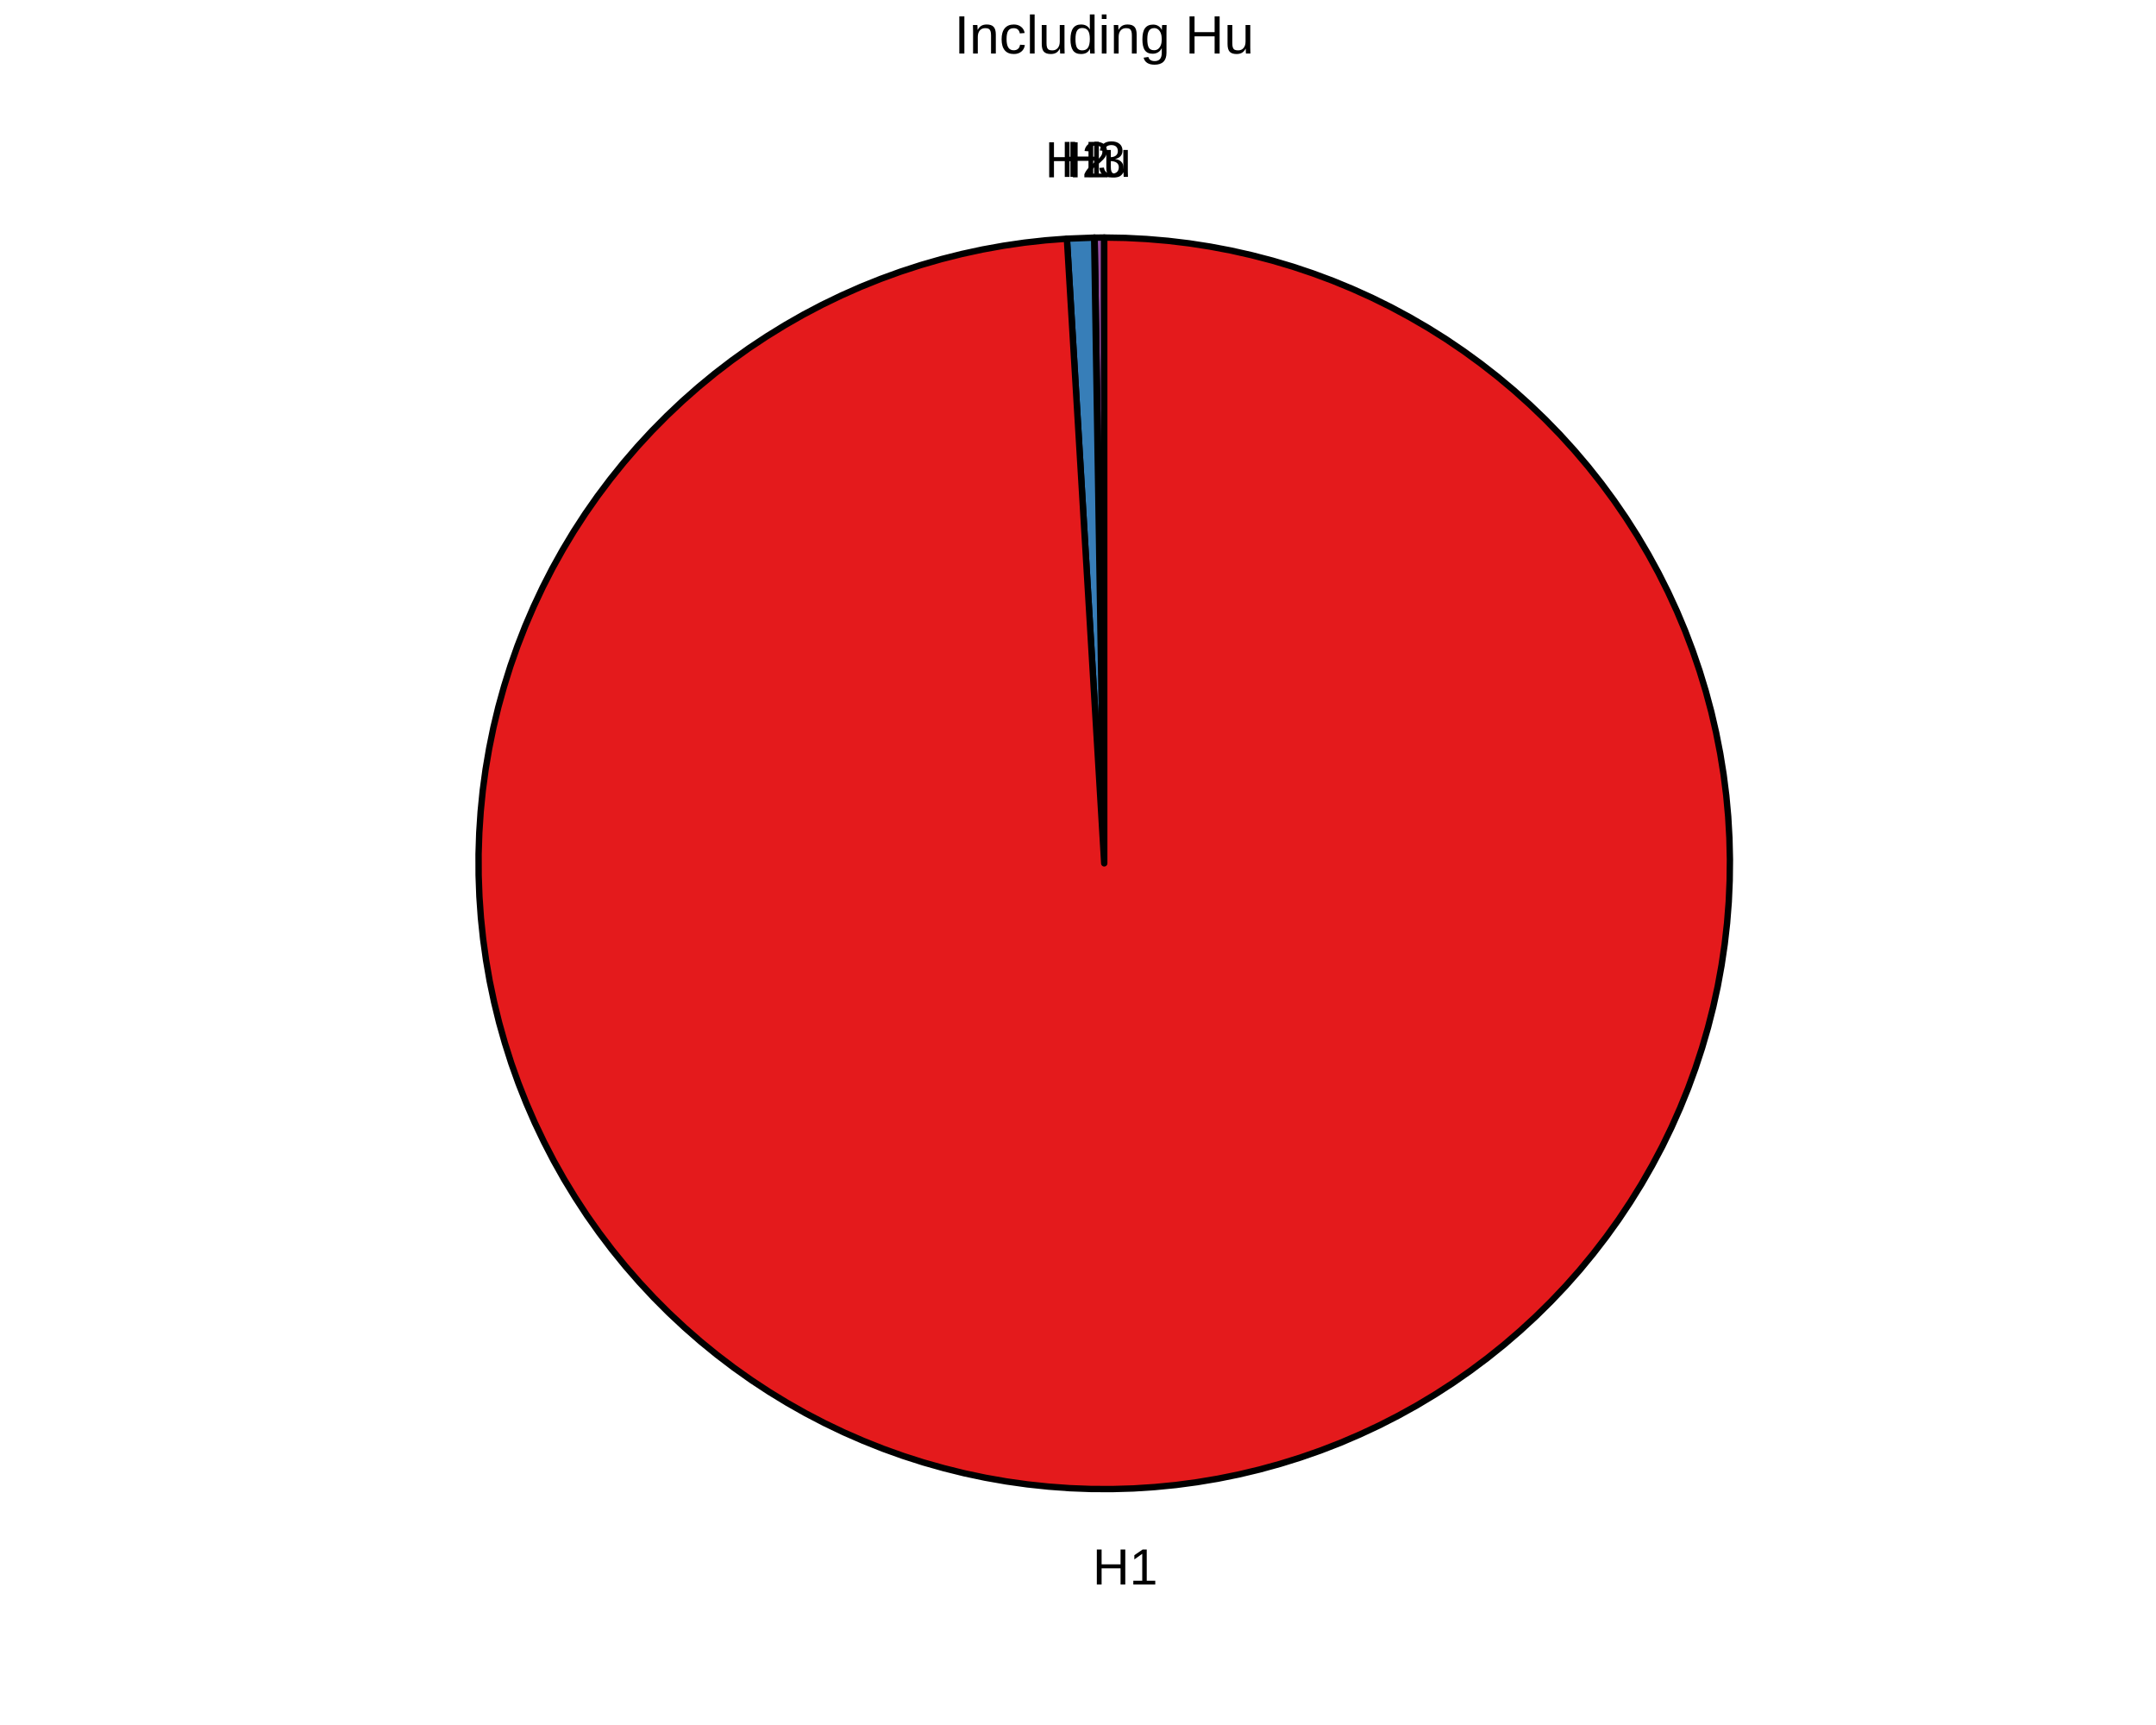
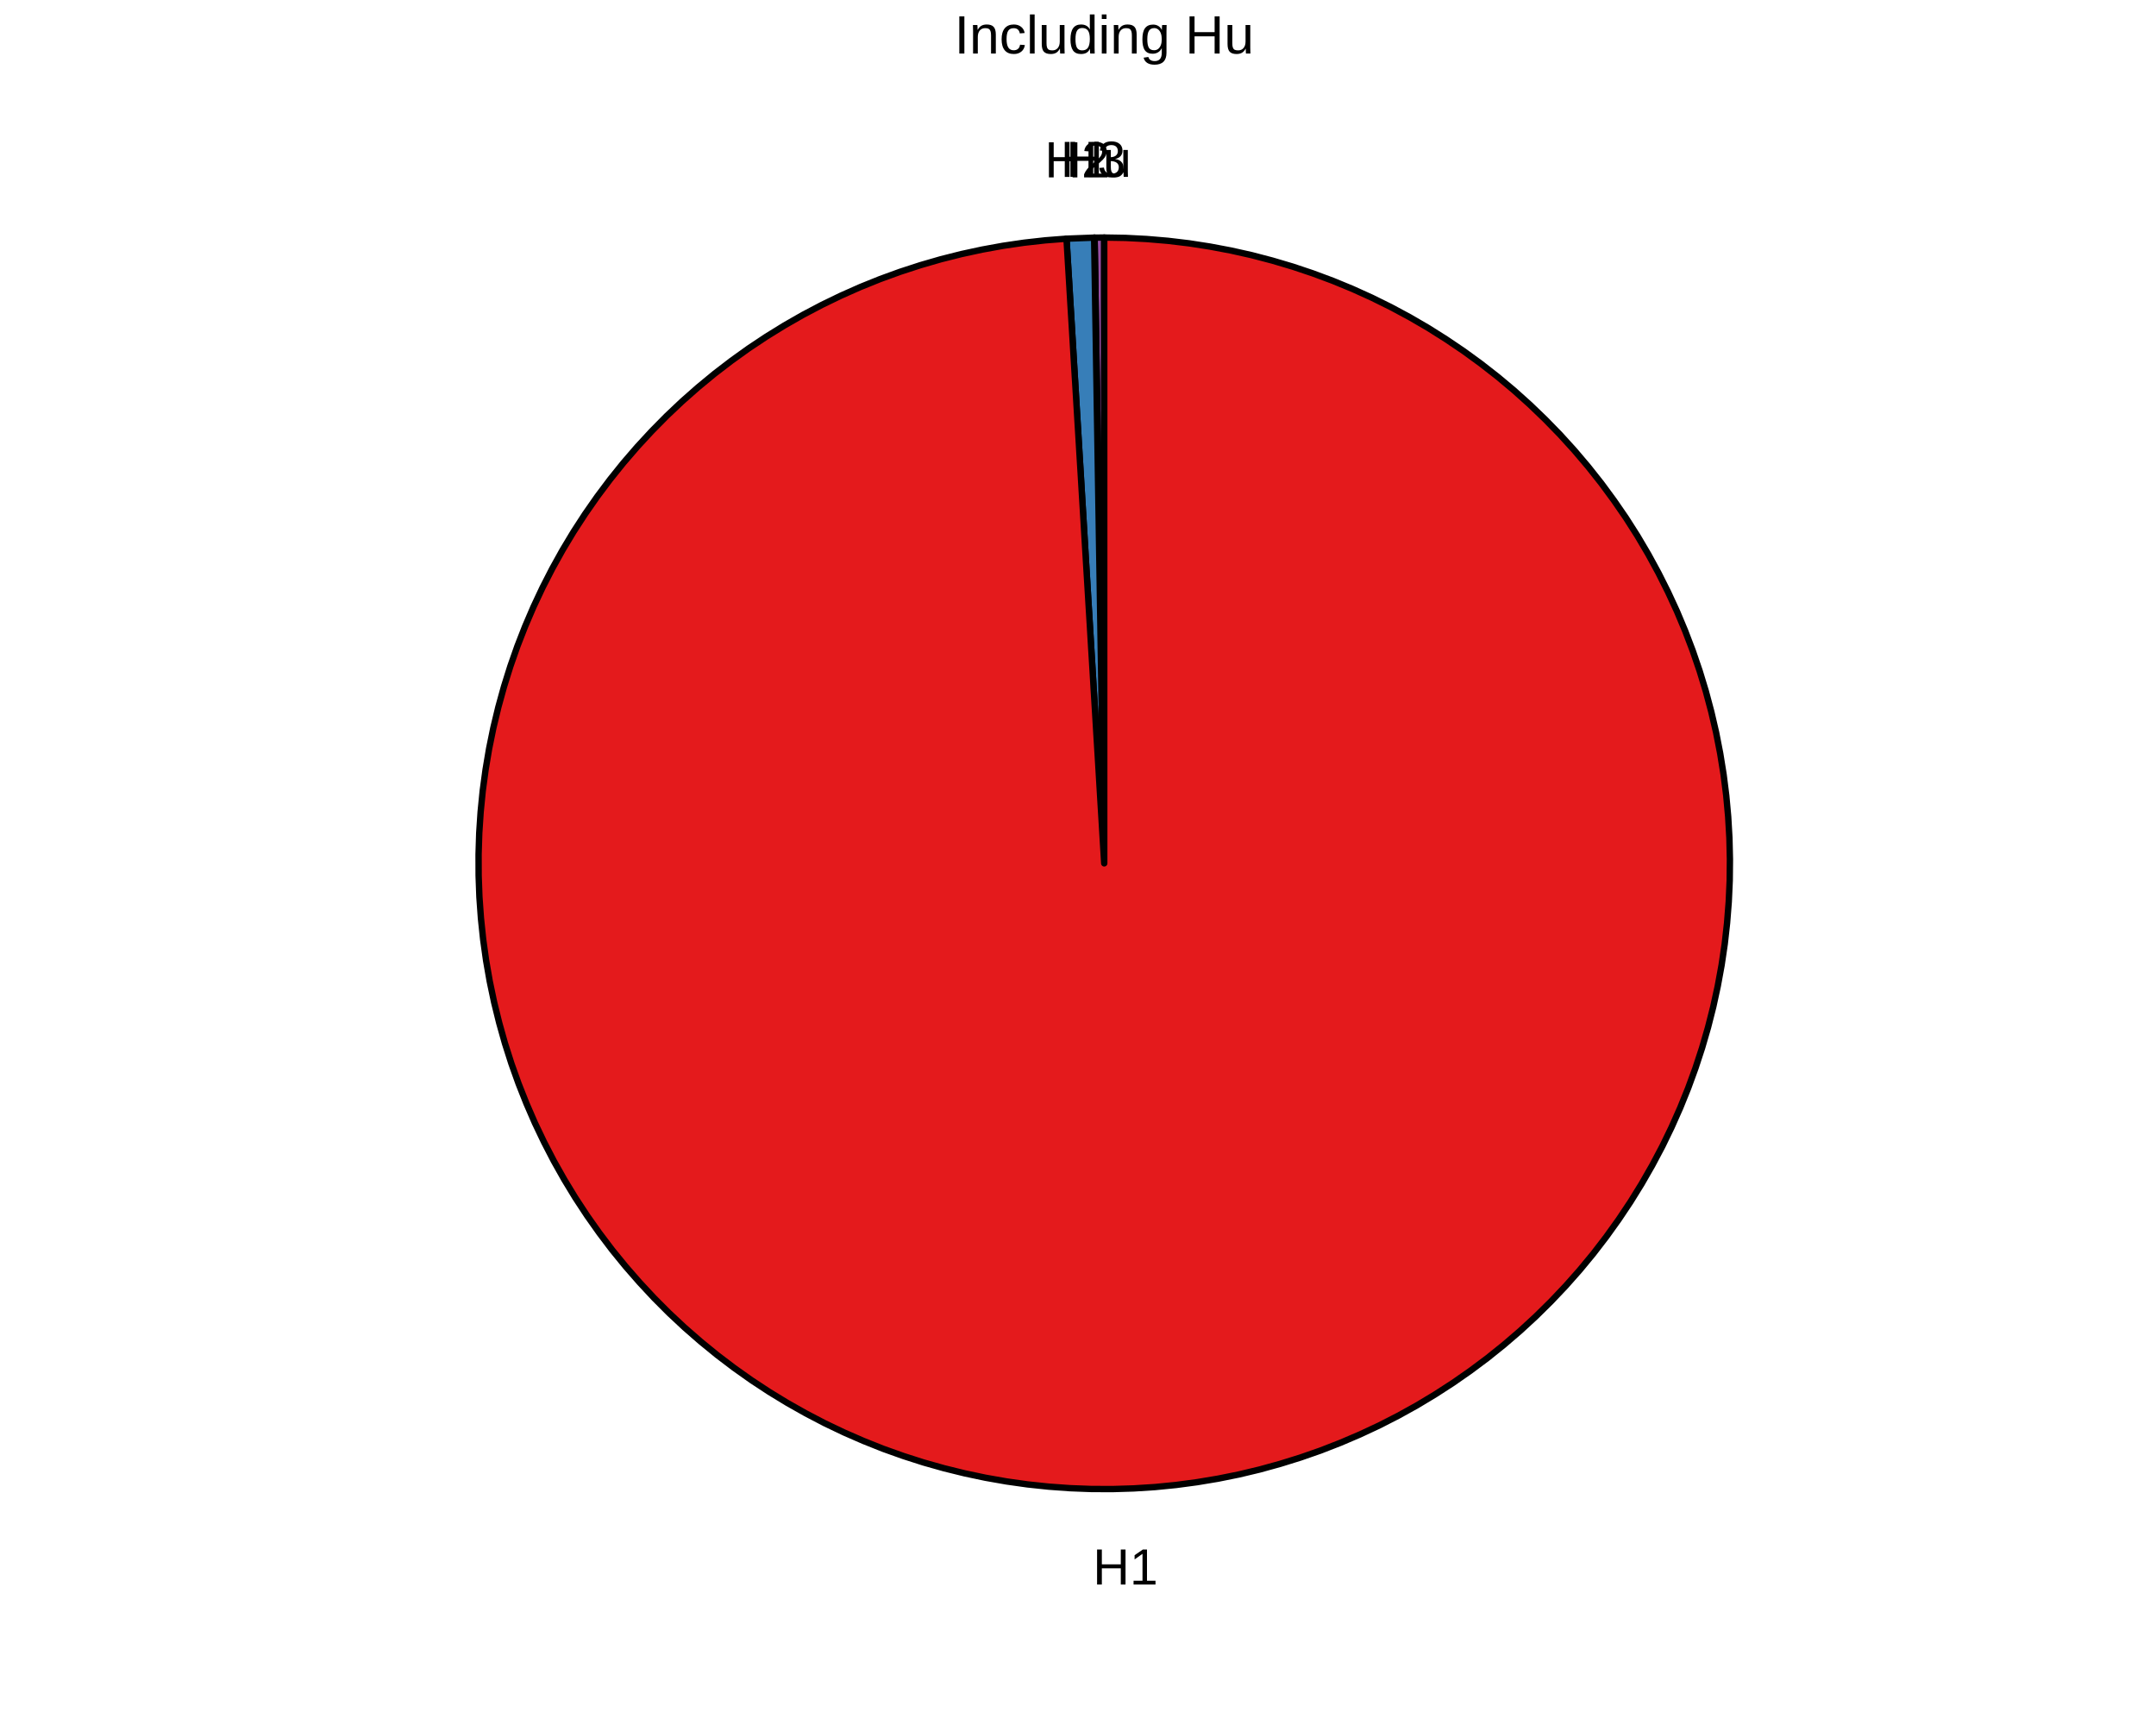
<svg xmlns="http://www.w3.org/2000/svg" viewBox="0 0 720.00 576.00">
  <defs>
    <style type="text/css">
    line, polyline, polygon, path, rect, circle {
      fill: none;
      stroke: #000000;
      stroke-linecap: round;
      stroke-linejoin: round;
      stroke-miterlimit: 10.00;
    }
  </style>
  </defs>
  <rect width="100%" height="100%" style="stroke: none; fill: #FFFFFF;" />
  <defs>
    <clipPath id="cpODQuNTd8NjM1LjQzfDU3Ni4wMHwwLjAw">
      <rect x="84.57" y="0.00" width="550.86" height="576.00" />
    </clipPath>
  </defs>
  <rect x="84.57" y="0.00" width="550.86" height="576.00" style="stroke-width: 1.07; stroke: #FFFFFF; fill: #FFFFFF;" clip-path="url(#cpODQuNTd8NjM1LjQzfDU3Ni4wMHwwLjAw)" />
  <defs>
    <clipPath id="cpMC4wMHw3MjAuMDB8NTc2LjAwfDAuMDA=">
      <rect x="0.00" y="0.00" width="720.00" height="576.00" />
    </clipPath>
  </defs>
  <defs>
    <clipPath id="cpMTA3LjU2fDYyOS45NXw1NDkuNDd8MjcuMDg=">
      <rect x="107.56" y="27.08" width="522.39" height="522.39" />
    </clipPath>
  </defs>
-   <polygon points="368.76,288.28 368.65,281.07 368.54,273.87 368.43,266.67 368.31,259.46 368.20,252.26 368.09,245.05 367.98,237.85 367.87,230.64 367.76,223.44 367.65,216.23 367.54,209.03 367.43,201.82 367.32,194.62 367.21,187.42 367.10,180.21 366.98,173.01 366.87,165.80 366.76,158.60 366.65,151.39 366.54,144.19 366.43,136.98 366.32,129.78 366.21,122.57 366.10,115.37 365.99,108.17 365.88,100.96 365.77,93.76 365.65,86.55 365.54,79.35 368.76,79.32 368.76,86.53 368.76,93.73 368.76,100.94 368.76,108.14 368.76,115.35 368.76,122.56 368.76,129.76 368.76,136.97 368.76,144.17 368.76,151.38 368.76,158.58 368.76,165.79 368.76,172.99 368.76,180.20 368.76,187.40 368.76,194.61 368.76,201.81 368.76,209.02 368.76,216.23 368.76,223.43 368.76,230.64 368.76,237.84 368.76,245.05 368.76,252.25 368.76,259.46 368.76,266.66 368.76,273.87 368.76,281.07 368.76,288.28 368.76,288.28 " style="stroke-width: 2.13; fill: #984EA3;" clip-path="url(#cpMTA3LjU2fDYyOS45NXw1NDkuNDd8MjcuMDg=)" />
-   <polygon points="368.76,288.28 368.64,281.07 368.53,273.87 368.41,266.67 368.29,259.46 368.18,252.26 368.06,245.05 367.95,237.85 367.83,230.64 367.71,223.44 367.60,216.23 367.48,209.03 367.37,201.83 367.25,194.62 367.13,187.42 367.02,180.21 366.90,173.01 366.79,165.80 366.67,158.60 366.55,151.39 366.44,144.19 366.32,136.99 366.21,129.78 366.09,122.58 365.97,115.37 365.86,108.17 365.74,100.96 365.63,93.76 365.51,86.55 365.39,79.35 365.54,79.35 365.65,86.55 365.77,93.76 365.88,100.96 365.99,108.17 366.10,115.37 366.21,122.57 366.32,129.78 366.43,136.98 366.54,144.19 366.65,151.39 366.76,158.60 366.87,165.80 366.98,173.01 367.10,180.21 367.21,187.42 367.32,194.62 367.43,201.82 367.54,209.03 367.65,216.23 367.76,223.44 367.87,230.64 367.98,237.85 368.09,245.05 368.20,252.26 368.31,259.46 368.43,266.67 368.54,273.87 368.65,281.07 368.76,288.28 368.76,288.28 " style="stroke-width: 2.13; fill: #4DAF4A;" clip-path="url(#cpMTA3LjU2fDYyOS45NXw1NDkuNDd8MjcuMDg=)" />
-   <polygon points="368.76,288.28 368.33,281.09 367.90,273.89 367.47,266.70 367.04,259.51 366.61,252.32 366.18,245.12 365.75,237.93 365.32,230.74 364.89,223.55 364.46,216.35 364.03,209.16 363.60,201.97 363.17,194.78 362.74,187.58 362.31,180.39 361.88,173.20 361.45,166.01 361.02,158.81 360.59,151.62 360.16,144.43 359.73,137.24 359.30,130.04 358.87,122.85 358.44,115.66 358.01,108.47 357.58,101.27 357.15,94.08 356.72,86.89 356.29,79.70 365.39,79.35 365.51,86.55 365.63,93.76 365.74,100.96 365.86,108.17 365.97,115.37 366.09,122.58 366.21,129.78 366.32,136.99 366.44,144.19 366.55,151.39 366.67,158.60 366.79,165.80 366.90,173.01 367.02,180.21 367.13,187.42 367.25,194.62 367.37,201.83 367.48,209.03 367.60,216.23 367.71,223.44 367.83,230.64 367.95,237.85 368.06,245.05 368.18,252.26 368.29,259.46 368.41,266.67 368.53,273.87 368.64,281.07 368.76,288.28 368.76,288.28 " style="stroke-width: 2.13; fill: #377EB8;" clip-path="url(#cpMTA3LjU2fDYyOS45NXw1NDkuNDd8MjcuMDg=)" />
-   <polygon points="368.76,288.28 368.76,281.07 368.76,273.87 368.76,266.66 368.76,259.46 368.76,252.25 368.76,245.05 368.76,237.84 368.76,230.64 368.76,223.43 368.76,216.23 368.76,209.02 368.76,201.81 368.76,194.61 368.76,187.40 368.76,180.20 368.76,172.99 368.76,165.79 368.76,158.58 368.76,151.38 368.76,144.17 368.76,136.97 368.76,129.76 368.76,122.56 368.76,115.35 368.76,108.14 368.76,100.94 368.76,93.73 368.76,86.53 368.76,79.32 375.86,79.44 382.96,79.81 390.04,80.41 397.09,81.25 404.12,82.34 411.10,83.66 418.03,85.22 424.91,87.01 431.72,89.03 438.46,91.29 445.12,93.77 451.68,96.48 458.16,99.41 464.53,102.56 470.79,105.93 476.93,109.50 482.95,113.28 488.83,117.27 494.57,121.45 500.17,125.82 505.62,130.38 510.91,135.13 516.04,140.05 520.99,145.14 525.77,150.40 530.37,155.82 534.78,161.39 539.00,167.11 543.02,172.97 546.84,178.96 550.45,185.08 553.86,191.32 557.05,197.67 560.02,204.12 562.77,210.67 565.29,217.32 567.59,224.04 569.66,230.84 571.50,237.70 573.10,244.62 574.47,251.60 575.60,258.61 576.49,265.66 577.14,272.74 577.54,279.83 577.71,286.94 577.63,294.04 577.32,301.14 576.76,308.23 575.96,315.29 574.92,322.32 573.65,329.31 572.13,336.25 570.38,343.14 568.40,349.96 566.19,356.71 563.75,363.39 561.08,369.97 558.19,376.47 555.09,382.86 551.76,389.14 548.23,395.30 544.48,401.34 540.54,407.25 536.39,413.02 532.05,418.65 527.53,424.13 522.82,429.45 517.93,434.60 512.87,439.59 507.64,444.40 502.25,449.04 496.71,453.48 491.01,457.74 485.18,461.80 479.22,465.65 473.12,469.31 466.90,472.75 460.58,475.98 454.14,478.99 447.61,481.79 440.98,484.36 434.27,486.70 427.49,488.81 420.64,490.69 413.72,492.34 406.76,493.75 399.75,494.92 392.71,495.86 385.63,496.55 378.54,497.01 371.44,497.22 364.33,497.19 357.23,496.92 350.15,496.40 343.08,495.65 336.04,494.66 329.05,493.43 322.09,491.96 315.20,490.25 308.36,488.32 301.59,486.15 294.90,483.75 288.30,481.12 281.79,478.28 275.38,475.21 269.08,471.93 262.89,468.43 256.83,464.73 250.89,460.82 245.09,456.71 239.44,452.41 233.93,447.92 228.58,443.24 223.39,438.39 218.37,433.36 213.53,428.16 208.86,422.80 204.38,417.29 200.09,411.62 195.99,405.82 192.10,399.87 188.40,393.80 184.92,387.61 181.65,381.30 178.59,374.88 175.76,368.37 173.15,361.76 170.76,355.07 168.61,348.30 166.68,341.46 164.99,334.55 163.53,327.60 162.32,320.60 161.34,313.56 160.60,306.49 160.10,299.40 159.84,292.30 159.82,285.20 160.05,278.10 160.52,271.00 161.22,263.93 162.17,256.89 163.36,249.89 164.78,242.92 166.44,236.01 168.34,229.17 170.46,222.39 172.82,215.68 175.40,209.06 178.21,202.53 181.23,196.10 184.47,189.78 187.93,183.57 191.59,177.48 195.46,171.52 199.53,165.70 203.80,160.02 208.26,154.48 212.90,149.10 217.72,143.88 222.72,138.83 227.88,133.95 233.21,129.25 238.70,124.73 244.33,120.41 250.11,116.27 256.03,112.34 262.08,108.61 268.25,105.08 274.54,101.77 280.93,98.68 287.43,95.80 294.02,93.15 300.70,90.72 307.46,88.52 314.28,86.55 321.18,84.81 328.12,83.31 335.11,82.05 342.15,81.02 349.21,80.24 356.29,79.70 356.72,86.89 357.15,94.08 357.58,101.27 358.01,108.47 358.44,115.66 358.87,122.85 359.30,130.04 359.73,137.24 360.16,144.43 360.59,151.62 361.02,158.81 361.45,166.01 361.88,173.20 362.31,180.39 362.74,187.58 363.17,194.78 363.60,201.97 364.03,209.16 364.46,216.35 364.89,223.55 365.32,230.74 365.75,237.93 366.18,245.12 366.61,252.32 367.04,259.51 367.47,266.70 367.90,273.89 368.33,281.09 368.76,288.28 368.76,288.28 " style="stroke-width: 2.13; fill: #E41A1C;" clip-path="url(#cpMTA3LjU2fDYyOS45NXw1NDkuNDd8MjcuMDg=)" />
+   <polygon points="368.76,288.28 368.65,281.07 368.54,273.87 368.43,266.67 368.31,259.46 368.20,252.26 368.09,245.05 367.98,237.85 367.87,230.64 367.76,223.44 367.65,216.23 367.54,209.03 367.43,201.82 367.32,194.62 367.21,187.42 367.10,180.21 366.98,173.01 366.87,165.80 366.76,158.60 366.65,151.39 366.54,144.19 366.43,136.98 366.32,129.78 366.21,122.57 366.10,115.37 365.99,108.17 365.88,100.96 365.77,93.76 365.66,86.55 365.54,79.35 368.76,79.32 368.76,86.53 368.76,93.73 368.76,100.94 368.76,108.14 368.76,115.35 368.76,122.56 368.76,129.76 368.76,136.97 368.76,144.17 368.76,151.38 368.76,158.58 368.76,165.79 368.76,172.99 368.76,180.20 368.76,187.40 368.76,194.61 368.76,201.81 368.76,209.02 368.76,216.23 368.76,223.43 368.76,230.64 368.76,237.84 368.76,245.05 368.76,252.25 368.76,259.46 368.76,266.66 368.76,273.87 368.76,281.07 368.76,288.28 368.76,288.28 " style="stroke-width: 2.13; fill: #984EA3;" clip-path="url(#cpMTA3LjU2fDYyOS45NXw1NDkuNDd8MjcuMDg=)" />
+   <polygon points="368.76,288.28 368.64,281.07 368.52,273.87 368.41,266.67 368.29,259.46 368.18,252.26 368.06,245.05 367.94,237.85 367.83,230.64 367.71,223.44 367.59,216.23 367.48,209.03 367.36,201.83 367.25,194.62 367.13,187.42 367.01,180.21 366.90,173.01 366.78,165.80 366.66,158.60 366.55,151.39 366.43,144.19 366.31,136.99 366.20,129.78 366.08,122.58 365.97,115.37 365.85,108.17 365.73,100.96 365.62,93.76 365.50,86.55 365.38,79.35 365.54,79.35 365.66,86.55 365.77,93.76 365.88,100.96 365.99,108.17 366.10,115.37 366.21,122.57 366.32,129.78 366.43,136.98 366.54,144.19 366.65,151.39 366.76,158.60 366.87,165.80 366.98,173.01 367.10,180.21 367.21,187.42 367.32,194.62 367.43,201.82 367.54,209.03 367.65,216.23 367.76,223.44 367.87,230.64 367.98,237.85 368.09,245.05 368.20,252.26 368.31,259.46 368.43,266.67 368.54,273.87 368.65,281.07 368.76,288.28 368.76,288.28 " style="stroke-width: 2.13; fill: #4DAF4A;" clip-path="url(#cpMTA3LjU2fDYyOS45NXw1NDkuNDd8MjcuMDg=)" />
+   <polygon points="368.76,288.28 368.32,281.09 367.89,273.89 367.45,266.70 367.02,259.51 366.59,252.32 366.15,245.13 365.72,237.93 365.28,230.74 364.85,223.55 364.41,216.36 363.98,209.16 363.54,201.97 363.11,194.78 362.67,187.59 362.24,180.40 361.81,173.20 361.37,166.01 360.94,158.82 360.50,151.63 360.07,144.43 359.63,137.24 359.20,130.05 358.76,122.86 358.33,115.66 357.90,108.47 357.46,101.28 357.03,94.09 356.59,86.90 356.16,79.70 365.38,79.35 365.50,86.55 365.62,93.76 365.73,100.96 365.85,108.17 365.97,115.37 366.08,122.58 366.20,129.78 366.31,136.99 366.43,144.19 366.55,151.39 366.66,158.60 366.78,165.80 366.90,173.01 367.01,180.21 367.13,187.42 367.25,194.62 367.36,201.83 367.48,209.03 367.59,216.23 367.71,223.44 367.83,230.64 367.94,237.85 368.06,245.05 368.18,252.26 368.29,259.46 368.41,266.67 368.52,273.87 368.64,281.07 368.76,288.28 368.76,288.28 " style="stroke-width: 2.13; fill: #377EB8;" clip-path="url(#cpMTA3LjU2fDYyOS45NXw1NDkuNDd8MjcuMDg=)" />
+   <polygon points="368.76,288.28 368.76,281.07 368.76,273.87 368.76,266.66 368.76,259.46 368.76,252.25 368.76,245.05 368.76,237.84 368.76,230.64 368.76,223.43 368.76,216.23 368.76,209.02 368.76,201.81 368.76,194.61 368.76,187.40 368.76,180.20 368.76,172.99 368.76,165.79 368.76,158.58 368.76,151.38 368.76,144.17 368.76,136.97 368.76,129.76 368.76,122.56 368.76,115.35 368.76,108.14 368.76,100.94 368.76,93.73 368.76,86.53 368.76,79.32 375.86,79.44 382.96,79.81 390.04,80.41 397.09,81.25 404.11,82.34 411.10,83.66 418.03,85.21 424.90,87.01 431.71,89.03 438.45,91.29 445.11,93.77 451.68,96.48 458.15,99.41 464.52,102.56 470.78,105.92 476.92,109.49 482.93,113.28 488.82,117.26 494.56,121.44 500.16,125.81 505.61,130.37 510.90,135.12 516.02,140.04 520.98,145.13 525.76,150.39 530.36,155.81 534.77,161.38 538.98,167.10 543.01,172.95 546.83,178.94 550.44,185.06 553.84,191.30 557.03,197.65 560.01,204.10 562.76,210.65 565.29,217.29 567.59,224.01 569.66,230.81 571.49,237.67 573.10,244.60 574.46,251.57 575.59,258.58 576.48,265.63 577.13,272.71 577.54,279.80 577.71,286.90 577.64,294.01 577.32,301.11 576.76,308.19 575.97,315.25 574.93,322.28 573.65,329.27 572.14,336.21 570.39,343.10 568.41,349.92 566.20,356.67 563.76,363.35 561.10,369.93 558.21,376.43 555.11,382.82 551.78,389.10 548.25,395.26 544.51,401.30 540.56,407.21 536.42,412.98 532.09,418.61 527.56,424.09 522.85,429.41 517.96,434.57 512.90,439.56 507.68,444.37 502.29,449.00 496.75,453.45 491.06,457.70 485.23,461.76 479.26,465.62 473.17,469.28 466.96,472.72 460.63,475.96 454.19,478.97 447.66,481.76 441.04,484.34 434.33,486.68 427.55,488.79 420.70,490.68 413.79,492.33 406.82,493.74 399.82,494.91 392.77,495.85 385.70,496.55 378.61,497.00 371.51,497.22 364.40,497.19 357.30,496.92 350.22,496.41 343.15,495.66 336.12,494.67 329.12,493.44 322.17,491.97 315.27,490.27 308.43,488.34 301.66,486.17 294.97,483.78 288.37,481.15 281.86,478.31 275.45,475.25 269.15,471.96 262.96,468.47 256.89,464.77 250.96,460.87 245.16,456.76 239.50,452.46 234.00,447.97 228.64,443.30 223.45,438.45 218.43,433.42 213.59,428.22 208.92,422.87 204.43,417.36 200.14,411.69 196.04,405.89 192.14,399.95 188.45,393.88 184.96,387.69 181.69,381.38 178.63,374.97 175.80,368.46 173.18,361.85 170.79,355.16 168.63,348.39 166.71,341.55 165.01,334.65 163.55,327.70 162.33,320.70 161.35,313.66 160.61,306.59 160.10,299.51 159.84,292.41 159.82,285.30 160.04,278.20 160.51,271.11 161.21,264.04 162.16,257.00 163.34,249.99 164.76,243.03 166.42,236.12 168.31,229.27 170.43,222.49 172.78,215.78 175.36,209.16 178.16,202.63 181.18,196.20 184.42,189.88 187.87,183.67 191.53,177.58 195.40,171.62 199.47,165.79 203.73,160.11 208.18,154.57 212.82,149.19 217.64,143.97 222.63,138.91 227.79,134.03 233.12,129.33 238.60,124.81 244.24,120.48 250.01,116.34 255.93,112.40 261.97,108.67 268.14,105.14 274.42,101.83 280.82,98.73 287.31,95.85 293.90,93.19 300.58,90.76 307.33,88.56 314.16,86.58 321.05,84.84 327.99,83.34 334.98,82.07 342.01,81.04 349.07,80.25 356.16,79.70 356.59,86.90 357.03,94.09 357.46,101.28 357.90,108.47 358.33,115.66 358.76,122.86 359.20,130.05 359.63,137.24 360.07,144.43 360.50,151.63 360.94,158.82 361.37,166.01 361.81,173.20 362.24,180.40 362.67,187.59 363.11,194.78 363.54,201.97 363.98,209.16 364.41,216.36 364.85,223.55 365.28,230.74 365.72,237.93 366.15,245.13 366.59,252.32 367.02,259.51 367.45,266.70 367.89,273.89 368.32,281.09 368.76,288.28 368.76,288.28 " style="stroke-width: 2.13; fill: #E41A1C;" clip-path="url(#cpMTA3LjU2fDYyOS45NXw1NDkuNDd8MjcuMDg=)" />
  <polygon points="367.15,183.81 367.15,183.81 368.76,183.80 368.76,183.80 367.15,183.81 " style="stroke-width: 1.07; stroke: none; fill: #984EA3;" clip-path="url(#cpMTA3LjU2fDYyOS45NXw1NDkuNDd8MjcuMDg=)" />
-   <polygon points="367.08,183.81 367.08,183.81 367.15,183.81 367.15,183.81 367.08,183.81 " style="stroke-width: 1.07; stroke: none; fill: #4DAF4A;" clip-path="url(#cpMTA3LjU2fDYyOS45NXw1NDkuNDd8MjcuMDg=)" />
-   <polygon points="362.53,183.99 362.53,183.99 367.08,183.81 367.08,183.81 362.53,183.99 " style="stroke-width: 1.07; stroke: none; fill: #377EB8;" clip-path="url(#cpMTA3LjU2fDYyOS45NXw1NDkuNDd8MjcuMDg=)" />
-   <polygon points="368.76,183.80 368.76,183.80 375.90,184.05 383.00,184.78 390.04,185.99 396.98,187.69 403.79,189.85 410.44,192.47 416.89,195.55 423.11,199.05 429.08,202.97 434.77,207.30 440.15,212.00 445.19,217.05 449.88,222.44 454.19,228.14 458.10,234.12 461.59,240.35 464.65,246.81 467.26,253.46 469.41,260.27 471.09,267.22 472.29,274.26 473.01,281.37 473.24,288.51 472.98,295.65 472.23,302.75 471.00,309.79 469.29,316.72 467.11,323.53 464.47,330.17 461.39,336.61 457.87,342.83 453.93,348.79 449.60,354.47 444.88,359.84 439.82,364.87 434.42,369.55 428.71,373.84 422.72,377.74 416.48,381.22 410.02,384.26 403.36,386.86 396.55,388.99 389.60,390.66 382.55,391.84 375.44,392.54 368.30,392.76 361.16,392.48 354.06,391.72 347.03,390.47 340.09,388.75 333.30,386.55 326.66,383.90 320.23,380.80 314.02,377.27 308.06,373.32 302.39,368.97 297.03,364.25 292.01,359.17 287.35,353.76 283.06,348.04 279.18,342.05 275.71,335.80 272.68,329.33 270.10,322.67 267.98,315.85 266.33,308.90 265.16,301.85 264.48,294.74 264.28,287.60 264.57,280.46 265.35,273.36 266.61,266.33 268.35,259.40 270.56,252.60 273.23,245.98 276.34,239.55 279.89,233.35 283.85,227.40 288.21,221.74 292.94,216.39 298.03,211.38 303.45,206.73 309.18,202.45 315.18,198.58 321.44,195.13 327.91,192.12 334.58,189.55 341.41,187.44 348.36,185.81 355.41,184.66 362.53,183.99 362.53,183.99 355.41,184.66 348.36,185.81 341.41,187.44 334.58,189.55 327.91,192.12 321.44,195.13 315.18,198.58 309.18,202.45 303.45,206.73 298.03,211.38 292.94,216.39 288.21,221.74 283.85,227.40 279.89,233.35 276.34,239.55 273.23,245.98 270.56,252.60 268.35,259.40 266.61,266.33 265.35,273.36 264.57,280.46 264.28,287.60 264.48,294.74 265.16,301.85 266.33,308.90 267.98,315.85 270.10,322.67 272.68,329.33 275.71,335.80 279.18,342.05 283.06,348.04 287.35,353.76 292.01,359.17 297.03,364.25 302.39,368.97 308.06,373.32 314.02,377.27 320.23,380.80 326.66,383.90 333.30,386.55 340.09,388.75 347.03,390.47 354.06,391.72 361.16,392.48 368.30,392.76 375.44,392.54 382.55,391.84 389.60,390.66 396.55,388.99 403.36,386.86 410.02,384.26 416.48,381.22 422.72,377.74 428.71,373.84 434.42,369.55 439.82,364.87 444.88,359.84 449.60,354.47 453.93,348.79 457.87,342.83 461.39,336.61 464.47,330.17 467.11,323.53 469.29,316.72 471.00,309.79 472.23,302.75 472.98,295.65 473.24,288.51 473.01,281.37 472.29,274.26 471.09,267.22 469.41,260.27 467.26,253.46 464.65,246.81 461.59,240.35 458.10,234.12 454.19,228.14 449.88,222.44 445.19,217.05 440.15,212.00 434.77,207.30 429.08,202.97 423.11,199.05 416.89,195.55 410.44,192.47 403.79,189.85 396.98,187.69 390.04,185.99 383.00,184.78 375.90,184.05 368.76,183.80 " style="stroke-width: 1.07; stroke: none; fill: #E41A1C;" clip-path="url(#cpMTA3LjU2fDYyOS45NXw1NDkuNDd8MjcuMDg=)" />
+   <polygon points="367.07,183.81 367.07,183.81 367.15,183.81 367.15,183.81 367.07,183.81 " style="stroke-width: 1.07; stroke: none; fill: #4DAF4A;" clip-path="url(#cpMTA3LjU2fDYyOS45NXw1NDkuNDd8MjcuMDg=)" />
+   <polygon points="362.46,183.99 362.46,183.99 367.07,183.81 367.07,183.81 362.46,183.99 " style="stroke-width: 1.07; stroke: none; fill: #377EB8;" clip-path="url(#cpMTA3LjU2fDYyOS45NXw1NDkuNDd8MjcuMDg=)" />
+   <polygon points="368.76,183.80 368.76,183.80 375.90,184.05 383.00,184.78 390.04,185.99 396.98,187.69 403.79,189.85 410.43,192.47 416.88,195.54 423.11,199.05 429.08,202.97 434.76,207.29 440.14,211.99 445.19,217.05 449.88,222.44 454.19,228.13 458.10,234.11 461.59,240.34 464.65,246.80 467.26,253.45 469.41,260.26 471.09,267.20 472.29,274.24 473.01,281.35 473.24,288.49 472.98,295.63 472.23,302.73 471.00,309.77 469.29,316.70 467.12,323.51 464.48,330.15 461.40,336.59 457.88,342.81 453.94,348.77 449.61,354.45 444.90,359.82 439.84,364.85 434.44,369.53 428.73,373.83 422.75,377.73 416.51,381.21 410.05,384.25 403.39,386.85 396.58,388.99 389.63,390.65 382.59,391.84 375.48,392.54 368.34,392.76 361.20,392.48 354.10,391.72 347.06,390.48 340.13,388.76 333.33,386.57 326.70,383.92 320.26,380.82 314.05,377.29 308.10,373.34 302.43,369.00 297.07,364.28 292.04,359.20 287.37,353.79 283.09,348.08 279.20,342.09 275.73,335.84 272.70,329.37 270.12,322.72 268.00,315.89 266.34,308.95 265.17,301.90 264.48,294.79 264.28,287.65 264.57,280.51 265.34,273.41 266.60,266.38 268.34,259.45 270.54,252.66 273.20,246.03 276.31,239.60 279.86,233.39 283.82,227.45 288.17,221.79 292.90,216.43 297.99,211.42 303.41,206.76 309.13,202.49 315.13,198.61 321.38,195.16 327.86,192.14 334.52,189.57 341.34,187.46 348.30,185.82 355.35,184.67 362.46,183.99 362.46,183.99 355.35,184.67 348.30,185.82 341.34,187.46 334.52,189.57 327.86,192.14 321.38,195.16 315.13,198.61 309.13,202.49 303.41,206.76 297.99,211.42 292.90,216.43 288.17,221.79 283.82,227.45 279.86,233.39 276.31,239.60 273.20,246.03 270.54,252.66 268.34,259.45 266.60,266.38 265.34,273.41 264.57,280.51 264.28,287.65 264.48,294.79 265.17,301.90 266.34,308.95 268.00,315.89 270.12,322.72 272.70,329.37 275.73,335.84 279.20,342.09 283.09,348.08 287.37,353.79 292.04,359.20 297.07,364.28 302.43,369.00 308.10,373.34 314.05,377.29 320.26,380.82 326.70,383.92 333.33,386.57 340.13,388.76 347.06,390.48 354.10,391.72 361.20,392.48 368.34,392.76 375.48,392.54 382.59,391.84 389.63,390.65 396.58,388.99 403.39,386.85 410.05,384.25 416.51,381.21 422.75,377.73 428.73,373.83 434.44,369.53 439.84,364.85 444.90,359.82 449.61,354.45 453.94,348.77 457.88,342.81 461.40,336.59 464.48,330.15 467.12,323.51 469.29,316.70 471.00,309.77 472.23,302.73 472.98,295.63 473.24,288.49 473.01,281.35 472.29,274.24 471.09,267.20 469.41,260.26 467.26,253.45 464.65,246.80 461.59,240.34 458.10,234.11 454.19,228.13 449.88,222.44 445.19,217.05 440.14,211.99 434.76,207.29 429.08,202.97 423.11,199.05 416.88,195.54 410.43,192.47 403.79,189.85 396.98,187.69 390.04,185.99 383.00,184.78 375.90,184.05 368.76,183.80 " style="stroke-width: 1.07; stroke: none; fill: #E41A1C;" clip-path="url(#cpMTA3LjU2fDYyOS45NXw1NDkuNDd8MjcuMDg=)" />
  <g clip-path="url(#cpMTA3LjU2fDYyOS45NXw1NDkuNDd8MjcuMDg=)">
    <text x="356.08" y="59.06" style="font-size: 17.00px; font-family: Liberation Sans;" textLength="21.73px" lengthAdjust="spacingAndGlyphs">Hu</text>
  </g>
  <g clip-path="url(#cpMTA3LjU2fDYyOS45NXw1NDkuNDd8MjcuMDg=)">
    <text x="354.19" y="59.08" style="font-size: 17.00px; font-family: Liberation Sans;" textLength="21.73px" lengthAdjust="spacingAndGlyphs">H3</text>
  </g>
  <g clip-path="url(#cpMTA3LjU2fDYyOS45NXw1NDkuNDd8MjcuMDg=)">
-     <text x="348.99" y="59.22" style="font-size: 17.00px; font-family: Liberation Sans;" textLength="21.73px" lengthAdjust="spacingAndGlyphs">H2</text>
+     <text x="348.90" y="59.23" style="font-size: 17.00px; font-family: Liberation Sans;" textLength="21.73px" lengthAdjust="spacingAndGlyphs">H2</text>
  </g>
  <g clip-path="url(#cpMTA3LjU2fDYyOS45NXw1NDkuNDd8MjcuMDg=)">
-     <text x="364.90" y="529.10" style="font-size: 17.00px; font-family: Liberation Sans;" textLength="21.73px" lengthAdjust="spacingAndGlyphs">H1</text>
+     <text x="364.98" y="529.10" style="font-size: 17.00px; font-family: Liberation Sans;" textLength="21.73px" lengthAdjust="spacingAndGlyphs">H1</text>
  </g>
  <defs>
    <clipPath id="cpMC4wMHw3MjAuMDB8NTc2LjAwfDAuMDA=">
      <rect x="0.00" y="0.00" width="720.00" height="576.00" />
    </clipPath>
  </defs>
  <g clip-path="url(#cpMC4wMHw3MjAuMDB8NTc2LjAwfDAuMDA=)">
    <text x="318.71" y="17.87" style="font-size: 18.00px; font-family: Liberation Sans;" textLength="100.09px" lengthAdjust="spacingAndGlyphs">Including Hu</text>
  </g>
</svg>
